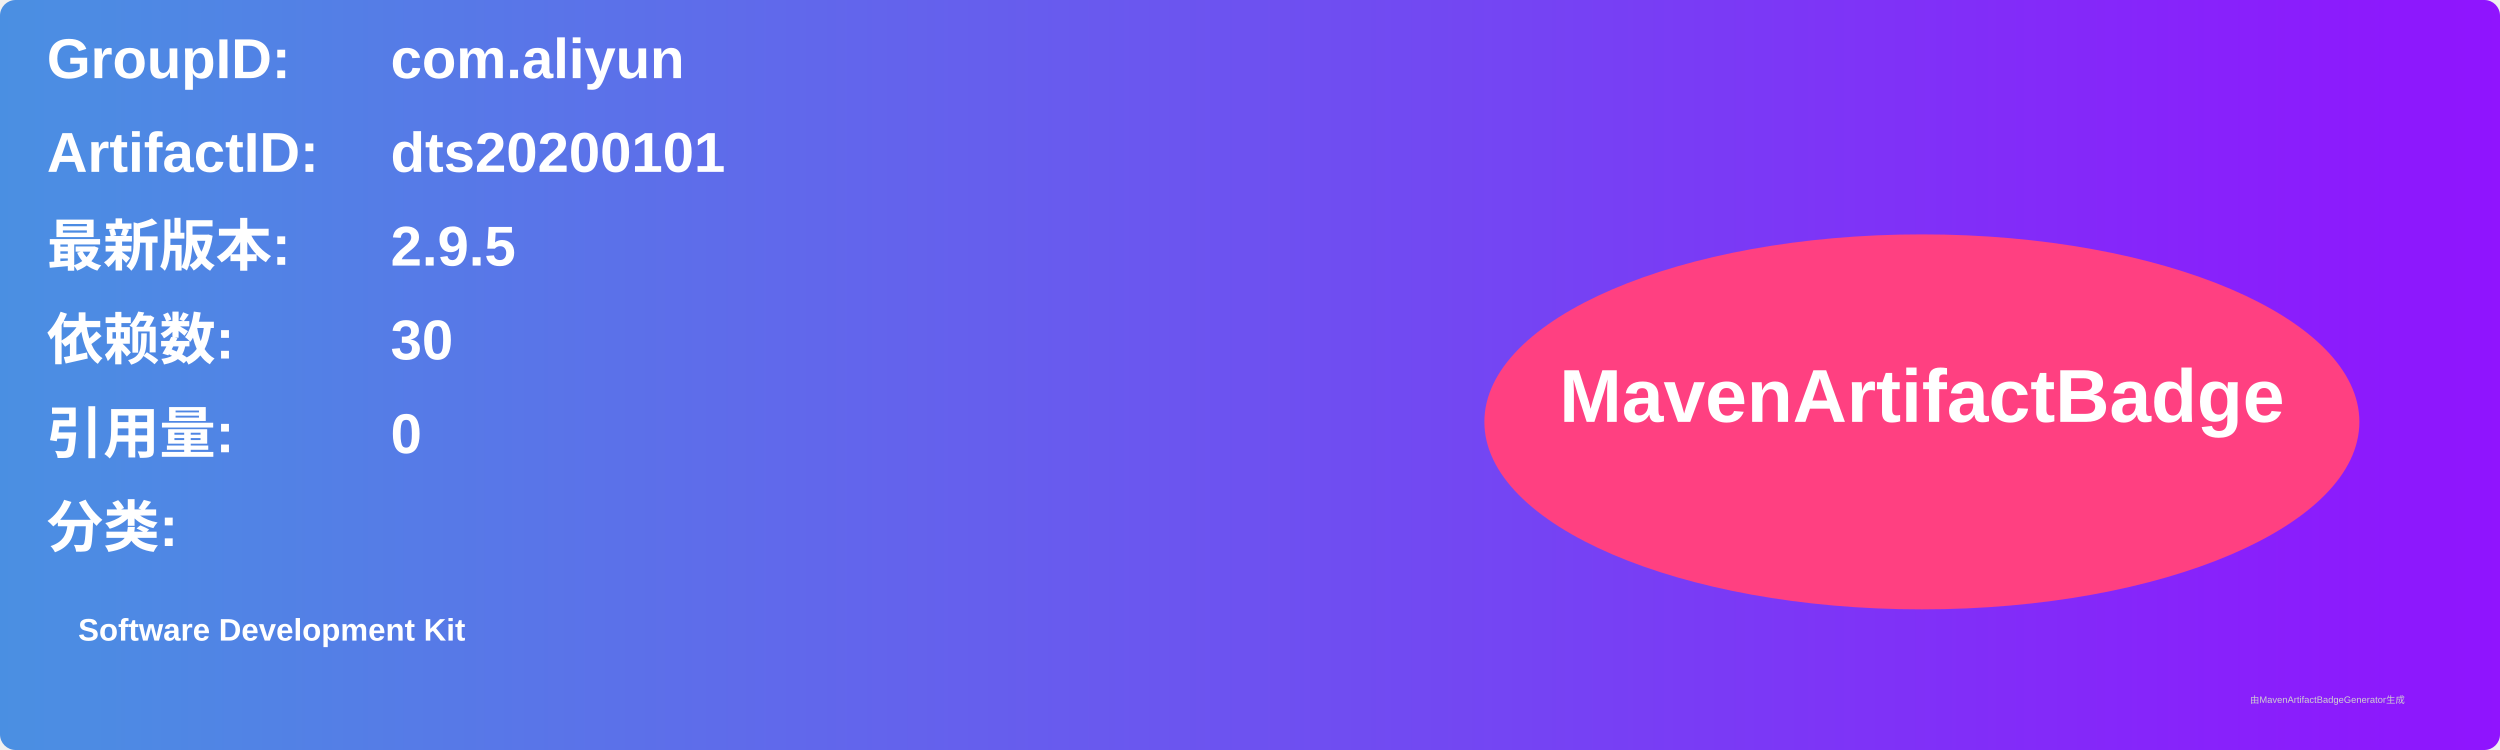
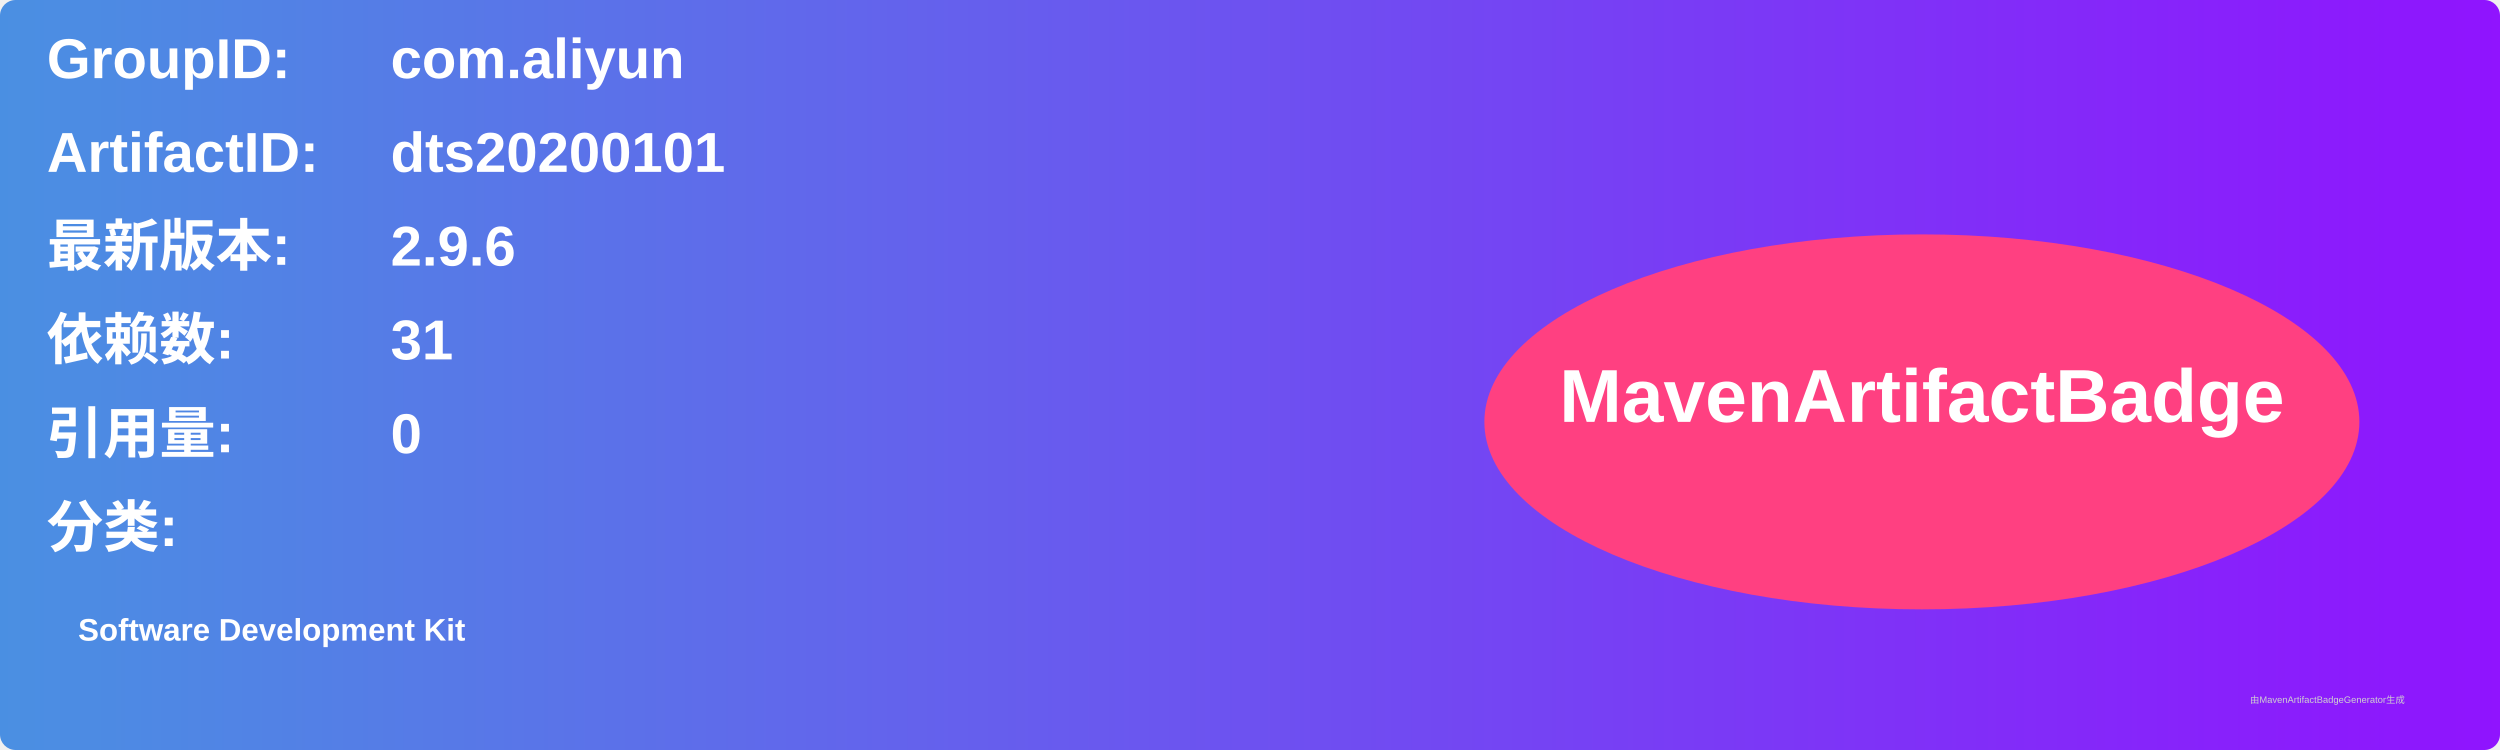
<svg xmlns="http://www.w3.org/2000/svg" width="800" height="240" viewBox="0 0 800 240">
  <linearGradient id="grad" x1="0%" y1="0%" x2="100%" y2="0%">
    <stop offset="0%" stop-color="#4a90e2" />
    <stop offset="100%" stop-color="#9013fe" />
  </linearGradient>
  <rect width="100%" height="100%" rx="5" ry="5" fill="url(#grad)" />
  <g transform="translate(15, 15)">
    <text x="0" y="10" font-family="Arial" font-size="18" fill="white" font-weight="bold" width="260">GroupID:</text>
    <text x="110" y="10" font-family="Arial" font-size="18" fill="white" font-weight="bold" width="460">com.aliyun</text>
    <text x="0" y="40" font-family="Arial" font-size="18" fill="white" font-weight="bold" width="260">ArtifactID:</text>
    <text x="110" y="40" font-family="Arial" font-size="18" fill="white" font-weight="bold" width="460">dts20200101</text>
    <text x="0" y="70" font-family="Arial" font-size="18" fill="white" font-weight="bold">最新版本:</text>
    <text x="110" y="70" font-family="Arial" font-size="18" fill="white" font-weight="bold">
-       <tspan font-weight="bold">2.9.5</tspan>
+       <tspan font-weight="bold">2.9.6</tspan>
    </text>
    <text x="0" y="100" font-family="Arial" font-size="18" fill="white" font-weight="bold">依赖数: </text>
    <text x="110" y="100" font-family="Arial" font-size="18" fill="white">
-       <tspan font-weight="bold">30</tspan>
+       <tspan font-weight="bold">31</tspan>
    </text>
    <text x="0" y="130" font-family="Arial" font-size="18" fill="white" font-weight="bold">引用量: </text>
    <text x="110" y="130" font-family="Arial" font-size="18" fill="white">
      <tspan font-weight="bold">0</tspan>
    </text>
    <text x="0" y="160" font-family="Arial" font-size="18" fill="white" font-weight="bold">分类:</text>
    <text x="10" y="190" font-family="Arial" font-size="10" fill="white">
      <tspan font-weight="bold">Software Development Kit</tspan>
    </text>
    <ellipse cx="600" cy="120" rx="140" ry="60" fill="#ff4081" />
    <text x="600" y="120" text-anchor="middle" font-family="Arial" font-size="24" fill="white" font-weight="bold">MavenArtifactBadge</text>
  </g>
  <text x="720" y="225" font-family="Arial" font-size="3" fill="#d0d0d0">由MavenArtifactBadgeGenerator生成</text>
</svg>
